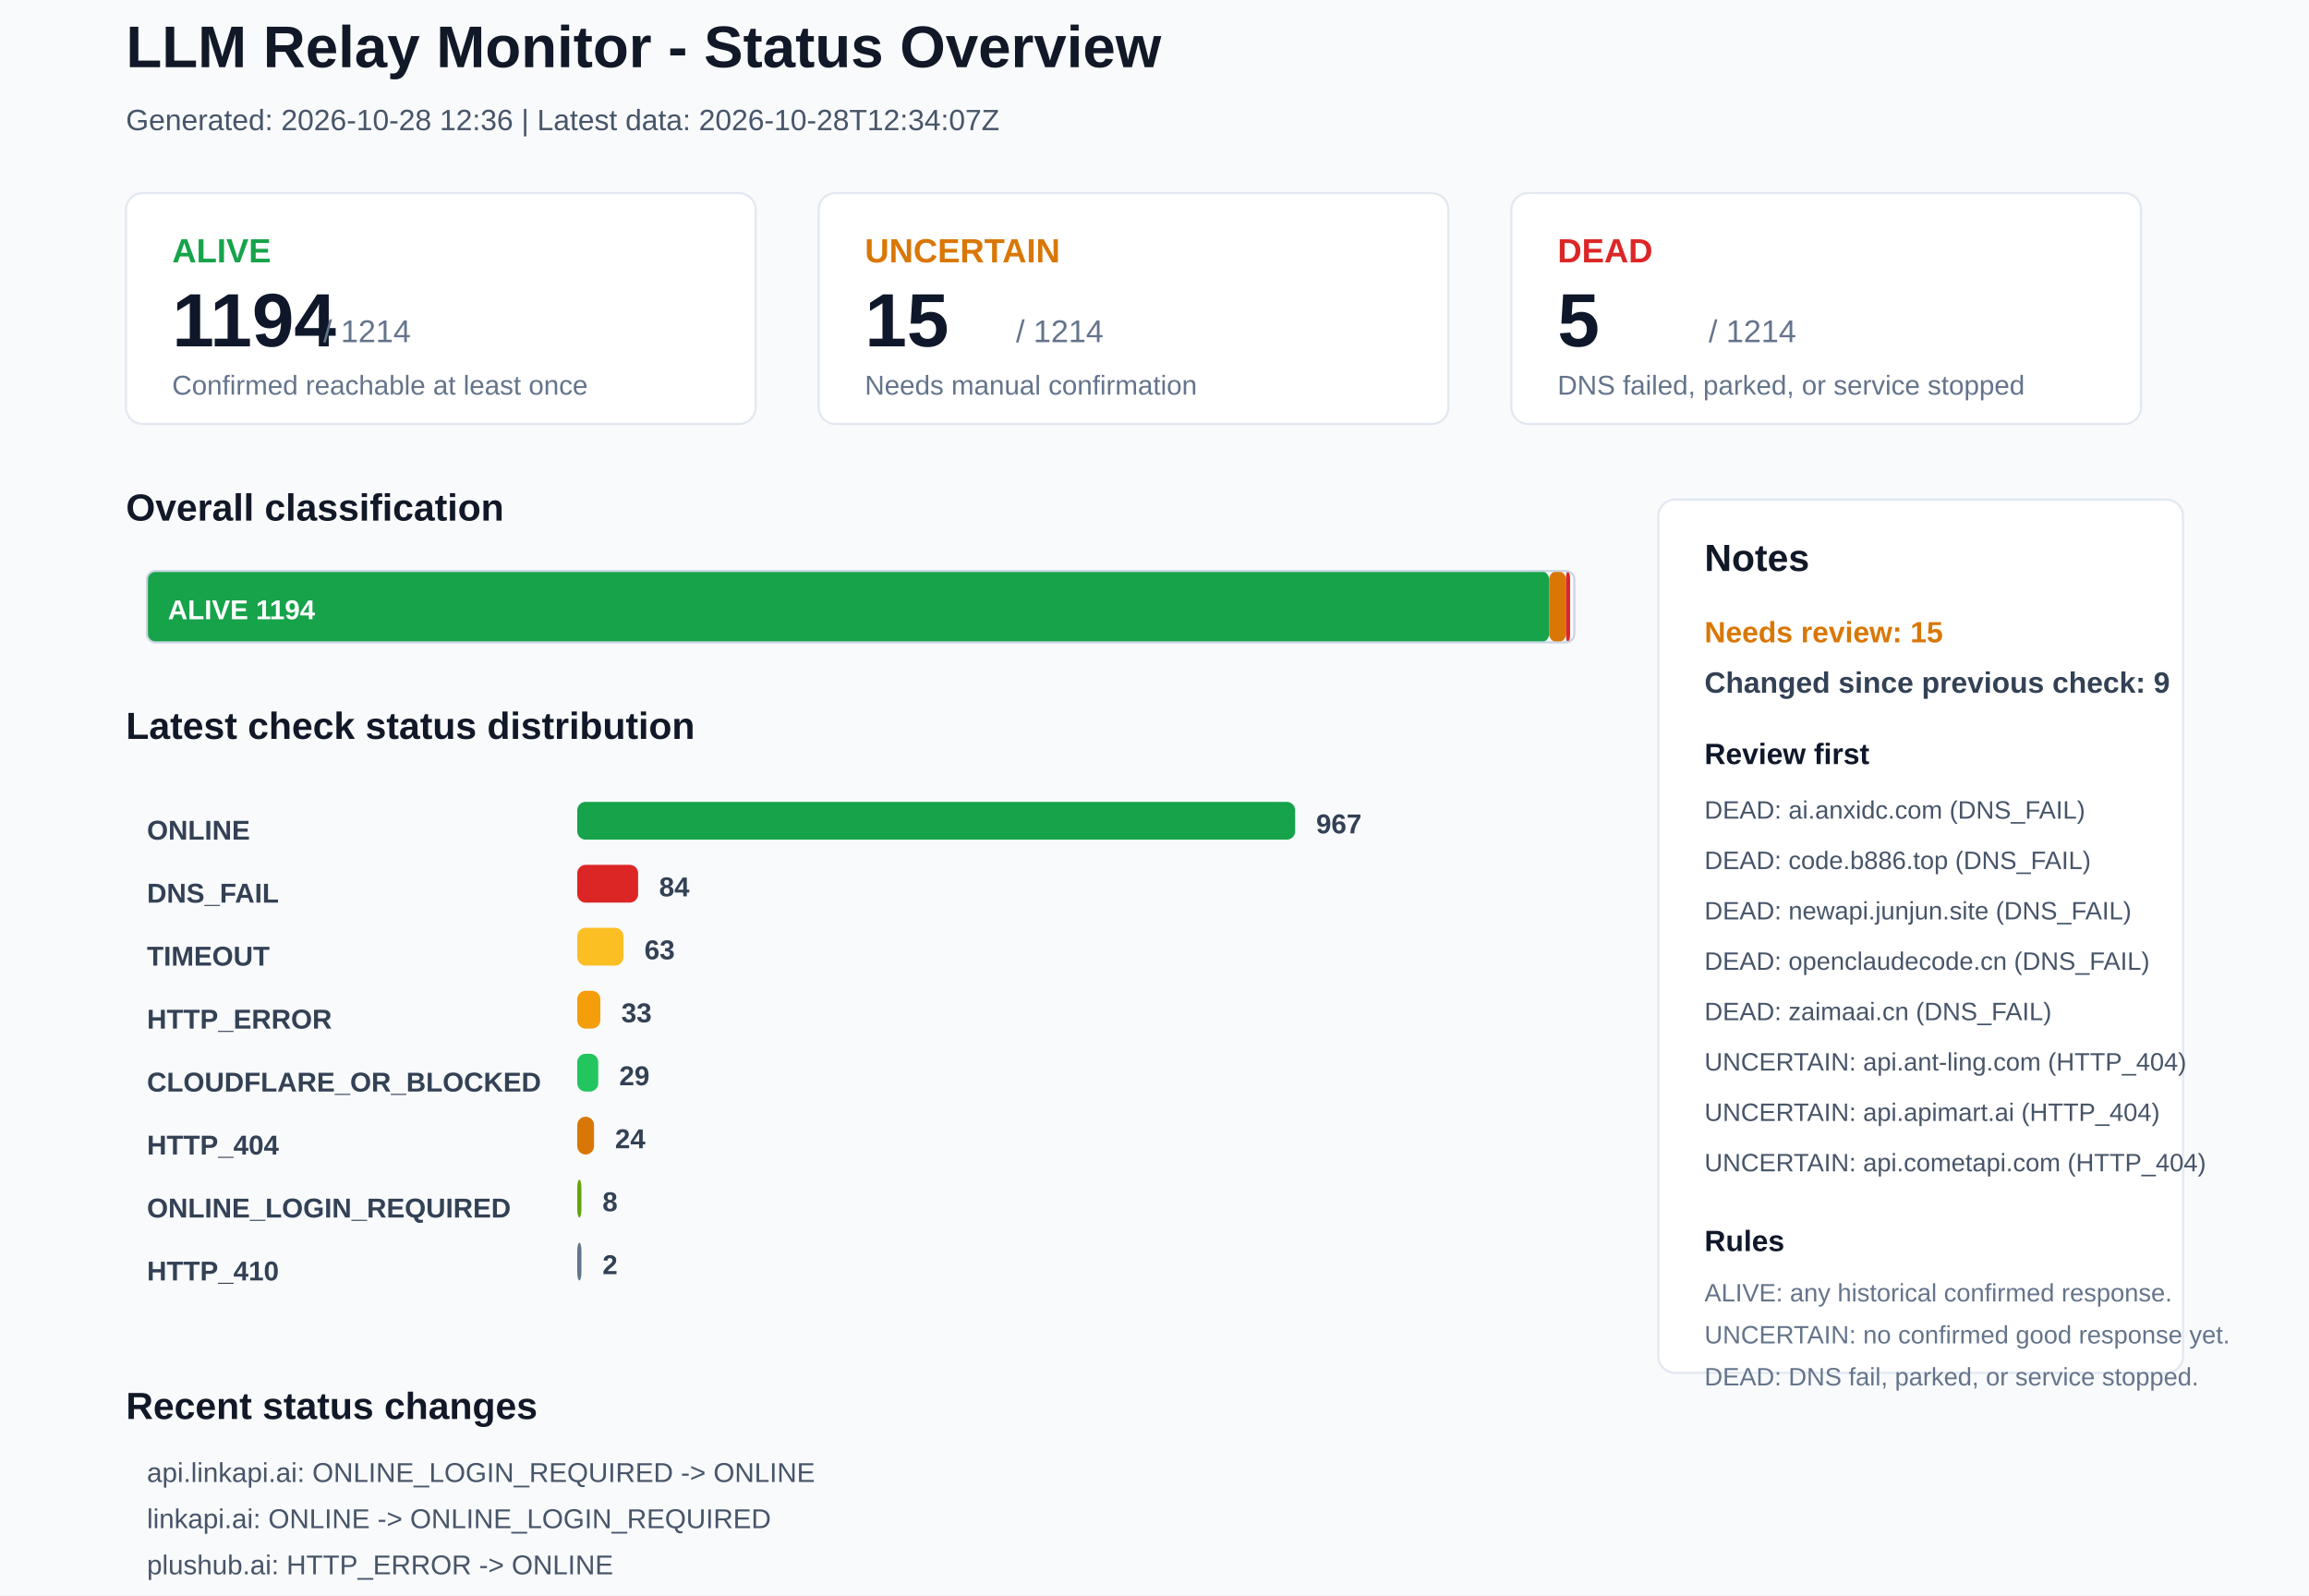
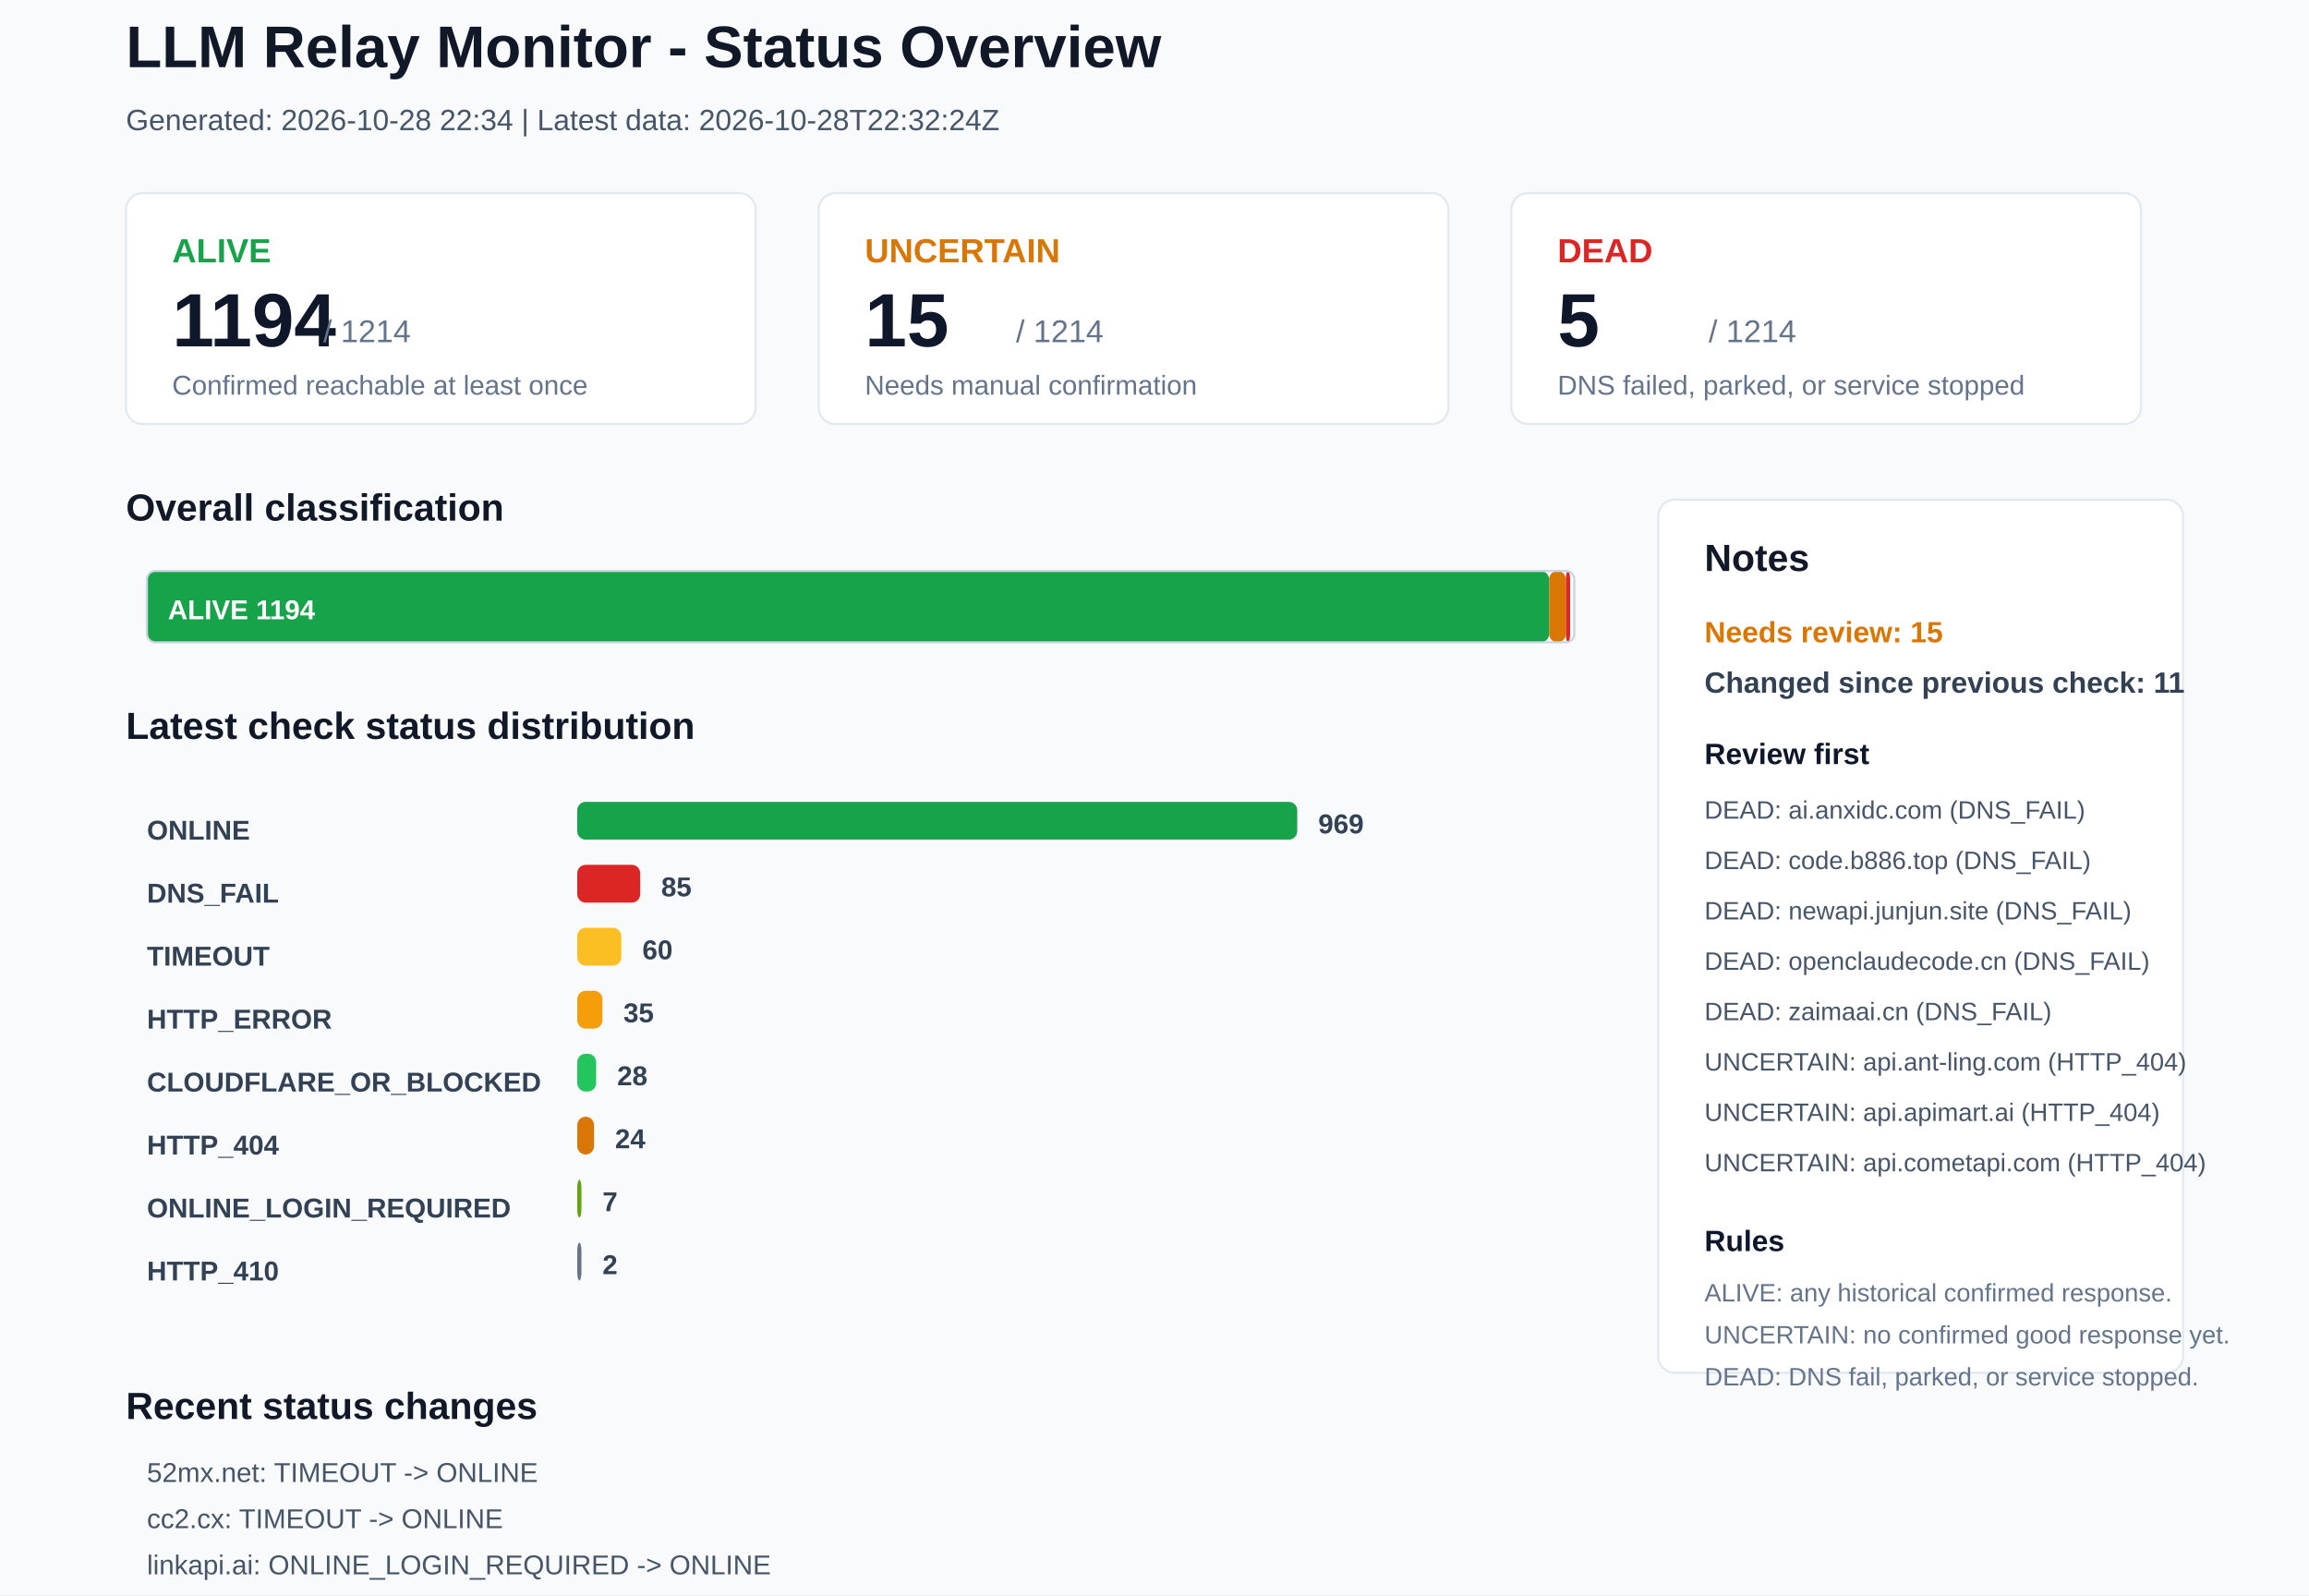
<svg xmlns="http://www.w3.org/2000/svg" width="1100" height="760" viewBox="0 0 1100 760">
  <rect x="0" y="0" width="1100" height="760" rx="0" fill="#F8FAFC" stroke="none" />
  <text x="60" y="32" font-family="Arial, sans-serif" font-size="28" font-weight="700" fill="#111827">LLM Relay Monitor - Status Overview</text>
-   <text x="60" y="62" font-family="Arial, sans-serif" font-size="14" font-weight="400" fill="#475569">Generated: 2026-10-28 12:36 | Latest data: 2026-10-28T12:34:07Z</text>
+   <text x="60" y="62" font-family="Arial, sans-serif" font-size="14" font-weight="400" fill="#475569">Generated: 2026-10-28 22:34 | Latest data: 2026-10-28T22:32:24Z</text>
  <rect x="60" y="92" width="300" height="110" rx="8" fill="#FFFFFF" stroke="#E2E8F0" />
  <text x="82" y="125" font-family="Arial, sans-serif" font-size="16" font-weight="700" fill="#16A34A">ALIVE</text>
  <text x="82" y="165" font-family="Arial, sans-serif" font-size="36" font-weight="700" fill="#0F172A">1194</text>
  <text x="154" y="163" font-family="Arial, sans-serif" font-size="15" font-weight="400" fill="#64748B">/ 1214</text>
  <text x="82" y="188" font-family="Arial, sans-serif" font-size="13" font-weight="400" fill="#64748B">Confirmed reachable at least once</text>
  <rect x="390" y="92" width="300" height="110" rx="8" fill="#FFFFFF" stroke="#E2E8F0" />
  <text x="412" y="125" font-family="Arial, sans-serif" font-size="16" font-weight="700" fill="#D97706">UNCERTAIN</text>
  <text x="412" y="165" font-family="Arial, sans-serif" font-size="36" font-weight="700" fill="#0F172A">15</text>
  <text x="484" y="163" font-family="Arial, sans-serif" font-size="15" font-weight="400" fill="#64748B">/ 1214</text>
  <text x="412" y="188" font-family="Arial, sans-serif" font-size="13" font-weight="400" fill="#64748B">Needs manual confirmation</text>
  <rect x="720" y="92" width="300" height="110" rx="8" fill="#FFFFFF" stroke="#E2E8F0" />
  <text x="742" y="125" font-family="Arial, sans-serif" font-size="16" font-weight="700" fill="#DC2626">DEAD</text>
  <text x="742" y="165" font-family="Arial, sans-serif" font-size="36" font-weight="700" fill="#0F172A">5</text>
  <text x="814" y="163" font-family="Arial, sans-serif" font-size="15" font-weight="400" fill="#64748B">/ 1214</text>
  <text x="742" y="188" font-family="Arial, sans-serif" font-size="13" font-weight="400" fill="#64748B">DNS failed, parked, or service stopped</text>
  <text x="60" y="248" font-family="Arial, sans-serif" font-size="18" font-weight="700" fill="#111827">Overall classification</text>
  <rect x="70" y="272" width="668" height="34" rx="4" fill="#16A34A" stroke="none" />
  <text x="80" y="295" font-family="Arial, sans-serif" font-size="13" font-weight="700" fill="#FFFFFF">ALIVE 1194</text>
  <rect x="738" y="272" width="8" height="34" rx="4" fill="#D97706" stroke="none" />
  <rect x="746" y="272" width="2" height="34" rx="4" fill="#DC2626" stroke="none" />
  <rect x="70" y="272" width="680" height="34" rx="4" fill="none" stroke="#CBD5E1" />
  <text x="60" y="352" font-family="Arial, sans-serif" font-size="18" font-weight="700" fill="#111827">Latest check status distribution</text>
  <text x="70" y="400" font-family="Arial, sans-serif" font-size="13" font-weight="700" fill="#334155">ONLINE</text>
-   <rect x="275" y="382" width="342" height="18" rx="4" fill="#16A34A" stroke="none" />
-   <text x="627" y="397" font-family="Arial, sans-serif" font-size="13" font-weight="700" fill="#334155">967</text>
+   <rect x="275" y="382" width="343" height="18" rx="4" fill="#16A34A" stroke="none" />
+   <text x="628" y="397" font-family="Arial, sans-serif" font-size="13" font-weight="700" fill="#334155">969</text>
  <text x="70" y="430" font-family="Arial, sans-serif" font-size="13" font-weight="700" fill="#334155">DNS_FAIL</text>
-   <rect x="275" y="412" width="29" height="18" rx="4" fill="#DC2626" stroke="none" />
-   <text x="314" y="427" font-family="Arial, sans-serif" font-size="13" font-weight="700" fill="#334155">84</text>
+   <rect x="275" y="412" width="30" height="18" rx="4" fill="#DC2626" stroke="none" />
+   <text x="315" y="427" font-family="Arial, sans-serif" font-size="13" font-weight="700" fill="#334155">85</text>
  <text x="70" y="460" font-family="Arial, sans-serif" font-size="13" font-weight="700" fill="#334155">TIMEOUT</text>
-   <rect x="275" y="442" width="22" height="18" rx="4" fill="#FBBF24" stroke="none" />
-   <text x="307" y="457" font-family="Arial, sans-serif" font-size="13" font-weight="700" fill="#334155">63</text>
+   <rect x="275" y="442" width="21" height="18" rx="4" fill="#FBBF24" stroke="none" />
+   <text x="306" y="457" font-family="Arial, sans-serif" font-size="13" font-weight="700" fill="#334155">60</text>
  <text x="70" y="490" font-family="Arial, sans-serif" font-size="13" font-weight="700" fill="#334155">HTTP_ERROR</text>
-   <rect x="275" y="472" width="11" height="18" rx="4" fill="#F59E0B" stroke="none" />
-   <text x="296" y="487" font-family="Arial, sans-serif" font-size="13" font-weight="700" fill="#334155">33</text>
+   <rect x="275" y="472" width="12" height="18" rx="4" fill="#F59E0B" stroke="none" />
+   <text x="297" y="487" font-family="Arial, sans-serif" font-size="13" font-weight="700" fill="#334155">35</text>
  <text x="70" y="520" font-family="Arial, sans-serif" font-size="13" font-weight="700" fill="#334155">CLOUDFLARE_OR_BLOCKED</text>
-   <rect x="275" y="502" width="10" height="18" rx="4" fill="#22C55E" stroke="none" />
-   <text x="295" y="517" font-family="Arial, sans-serif" font-size="13" font-weight="700" fill="#334155">29</text>
+   <rect x="275" y="502" width="9" height="18" rx="4" fill="#22C55E" stroke="none" />
+   <text x="294" y="517" font-family="Arial, sans-serif" font-size="13" font-weight="700" fill="#334155">28</text>
  <text x="70" y="550" font-family="Arial, sans-serif" font-size="13" font-weight="700" fill="#334155">HTTP_404</text>
  <rect x="275" y="532" width="8" height="18" rx="4" fill="#D97706" stroke="none" />
  <text x="293" y="547" font-family="Arial, sans-serif" font-size="13" font-weight="700" fill="#334155">24</text>
  <text x="70" y="580" font-family="Arial, sans-serif" font-size="13" font-weight="700" fill="#334155">ONLINE_LOGIN_REQUIRED</text>
  <rect x="275" y="562" width="2" height="18" rx="4" fill="#65A30D" stroke="none" />
-   <text x="287" y="577" font-family="Arial, sans-serif" font-size="13" font-weight="700" fill="#334155">8</text>
+   <text x="287" y="577" font-family="Arial, sans-serif" font-size="13" font-weight="700" fill="#334155">7</text>
  <text x="70" y="610" font-family="Arial, sans-serif" font-size="13" font-weight="700" fill="#334155">HTTP_410</text>
  <rect x="275" y="592" width="2" height="18" rx="4" fill="#64748B" stroke="none" />
  <text x="287" y="607" font-family="Arial, sans-serif" font-size="13" font-weight="700" fill="#334155">2</text>
  <rect x="790" y="238" width="250" height="416" rx="8" fill="#FFFFFF" stroke="#E2E8F0" />
  <text x="812" y="272" font-family="Arial, sans-serif" font-size="18" font-weight="700" fill="#111827">Notes</text>
  <text x="812" y="306" font-family="Arial, sans-serif" font-size="14" font-weight="700" fill="#D97706">Needs review: 15</text>
-   <text x="812" y="330" font-family="Arial, sans-serif" font-size="14" font-weight="700" fill="#334155">Changed since previous check: 9</text>
+   <text x="812" y="330" font-family="Arial, sans-serif" font-size="14" font-weight="700" fill="#334155">Changed since previous check: 11</text>
  <text x="812" y="364" font-family="Arial, sans-serif" font-size="14" font-weight="700" fill="#0F172A">Review first</text>
  <text x="812" y="390" font-family="Arial, sans-serif" font-size="12" font-weight="400" fill="#475569">DEAD: ai.anxidc.com (DNS_FAIL)</text>
  <text x="812" y="414" font-family="Arial, sans-serif" font-size="12" font-weight="400" fill="#475569">DEAD: code.b886.top (DNS_FAIL)</text>
  <text x="812" y="438" font-family="Arial, sans-serif" font-size="12" font-weight="400" fill="#475569">DEAD: newapi.junjun.site (DNS_FAIL)</text>
  <text x="812" y="462" font-family="Arial, sans-serif" font-size="12" font-weight="400" fill="#475569">DEAD: openclaudecode.cn (DNS_FAIL)</text>
  <text x="812" y="486" font-family="Arial, sans-serif" font-size="12" font-weight="400" fill="#475569">DEAD: zaimaai.cn (DNS_FAIL)</text>
  <text x="812" y="510" font-family="Arial, sans-serif" font-size="12" font-weight="400" fill="#475569">UNCERTAIN: api.ant-ling.com (HTTP_404)</text>
  <text x="812" y="534" font-family="Arial, sans-serif" font-size="12" font-weight="400" fill="#475569">UNCERTAIN: api.apimart.ai (HTTP_404)</text>
  <text x="812" y="558" font-family="Arial, sans-serif" font-size="12" font-weight="400" fill="#475569">UNCERTAIN: api.cometapi.com (HTTP_404)</text>
  <text x="812" y="596" font-family="Arial, sans-serif" font-size="14" font-weight="700" fill="#0F172A">Rules</text>
  <text x="812" y="620" font-family="Arial, sans-serif" font-size="12" font-weight="400" fill="#64748B">ALIVE: any historical confirmed response.</text>
  <text x="812" y="640" font-family="Arial, sans-serif" font-size="12" font-weight="400" fill="#64748B">UNCERTAIN: no confirmed good response yet.</text>
  <text x="812" y="660" font-family="Arial, sans-serif" font-size="12" font-weight="400" fill="#64748B">DEAD: DNS fail, parked, or service stopped.</text>
  <text x="60" y="676" font-family="Arial, sans-serif" font-size="18" font-weight="700" fill="#111827">Recent status changes</text>
-   <text x="70" y="706" font-family="Arial, sans-serif" font-size="13" font-weight="400" fill="#475569">api.linkapi.ai: ONLINE_LOGIN_REQUIRED -&gt; ONLINE</text>
-   <text x="70" y="728" font-family="Arial, sans-serif" font-size="13" font-weight="400" fill="#475569">linkapi.ai: ONLINE -&gt; ONLINE_LOGIN_REQUIRED</text>
-   <text x="70" y="750" font-family="Arial, sans-serif" font-size="13" font-weight="400" fill="#475569">plushub.ai: HTTP_ERROR -&gt; ONLINE</text>
-   <text x="70" y="772" font-family="Arial, sans-serif" font-size="13" font-weight="400" fill="#475569">subgate.io: TIMEOUT -&gt; DNS_FAIL</text>
-   <text x="70" y="794" font-family="Arial, sans-serif" font-size="13" font-weight="400" fill="#475569">api.feng.cx: ONLINE -&gt; TIMEOUT</text>
-   <text x="70" y="816" font-family="Arial, sans-serif" font-size="13" font-weight="400" fill="#475569">beecode.cc: ONLINE -&gt; HTTP_ERROR</text>
+   <text x="70" y="706" font-family="Arial, sans-serif" font-size="13" font-weight="400" fill="#475569">52mx.net: TIMEOUT -&gt; ONLINE</text>
+   <text x="70" y="728" font-family="Arial, sans-serif" font-size="13" font-weight="400" fill="#475569">cc2.cx: TIMEOUT -&gt; ONLINE</text>
+   <text x="70" y="750" font-family="Arial, sans-serif" font-size="13" font-weight="400" fill="#475569">linkapi.ai: ONLINE_LOGIN_REQUIRED -&gt; ONLINE</text>
+   <text x="70" y="772" font-family="Arial, sans-serif" font-size="13" font-weight="400" fill="#475569">yout.chat: TIMEOUT -&gt; ONLINE</text>
+   <text x="70" y="794" font-family="Arial, sans-serif" font-size="13" font-weight="400" fill="#475569">zhangyuapi.com: CLOUDFLARE_OR_BLOCKED -&gt; ONLINE</text>
+   <text x="70" y="816" font-family="Arial, sans-serif" font-size="13" font-weight="400" fill="#475569">beecode.cc: HTTP_ERROR -&gt; DNS_FAIL</text>
</svg>
